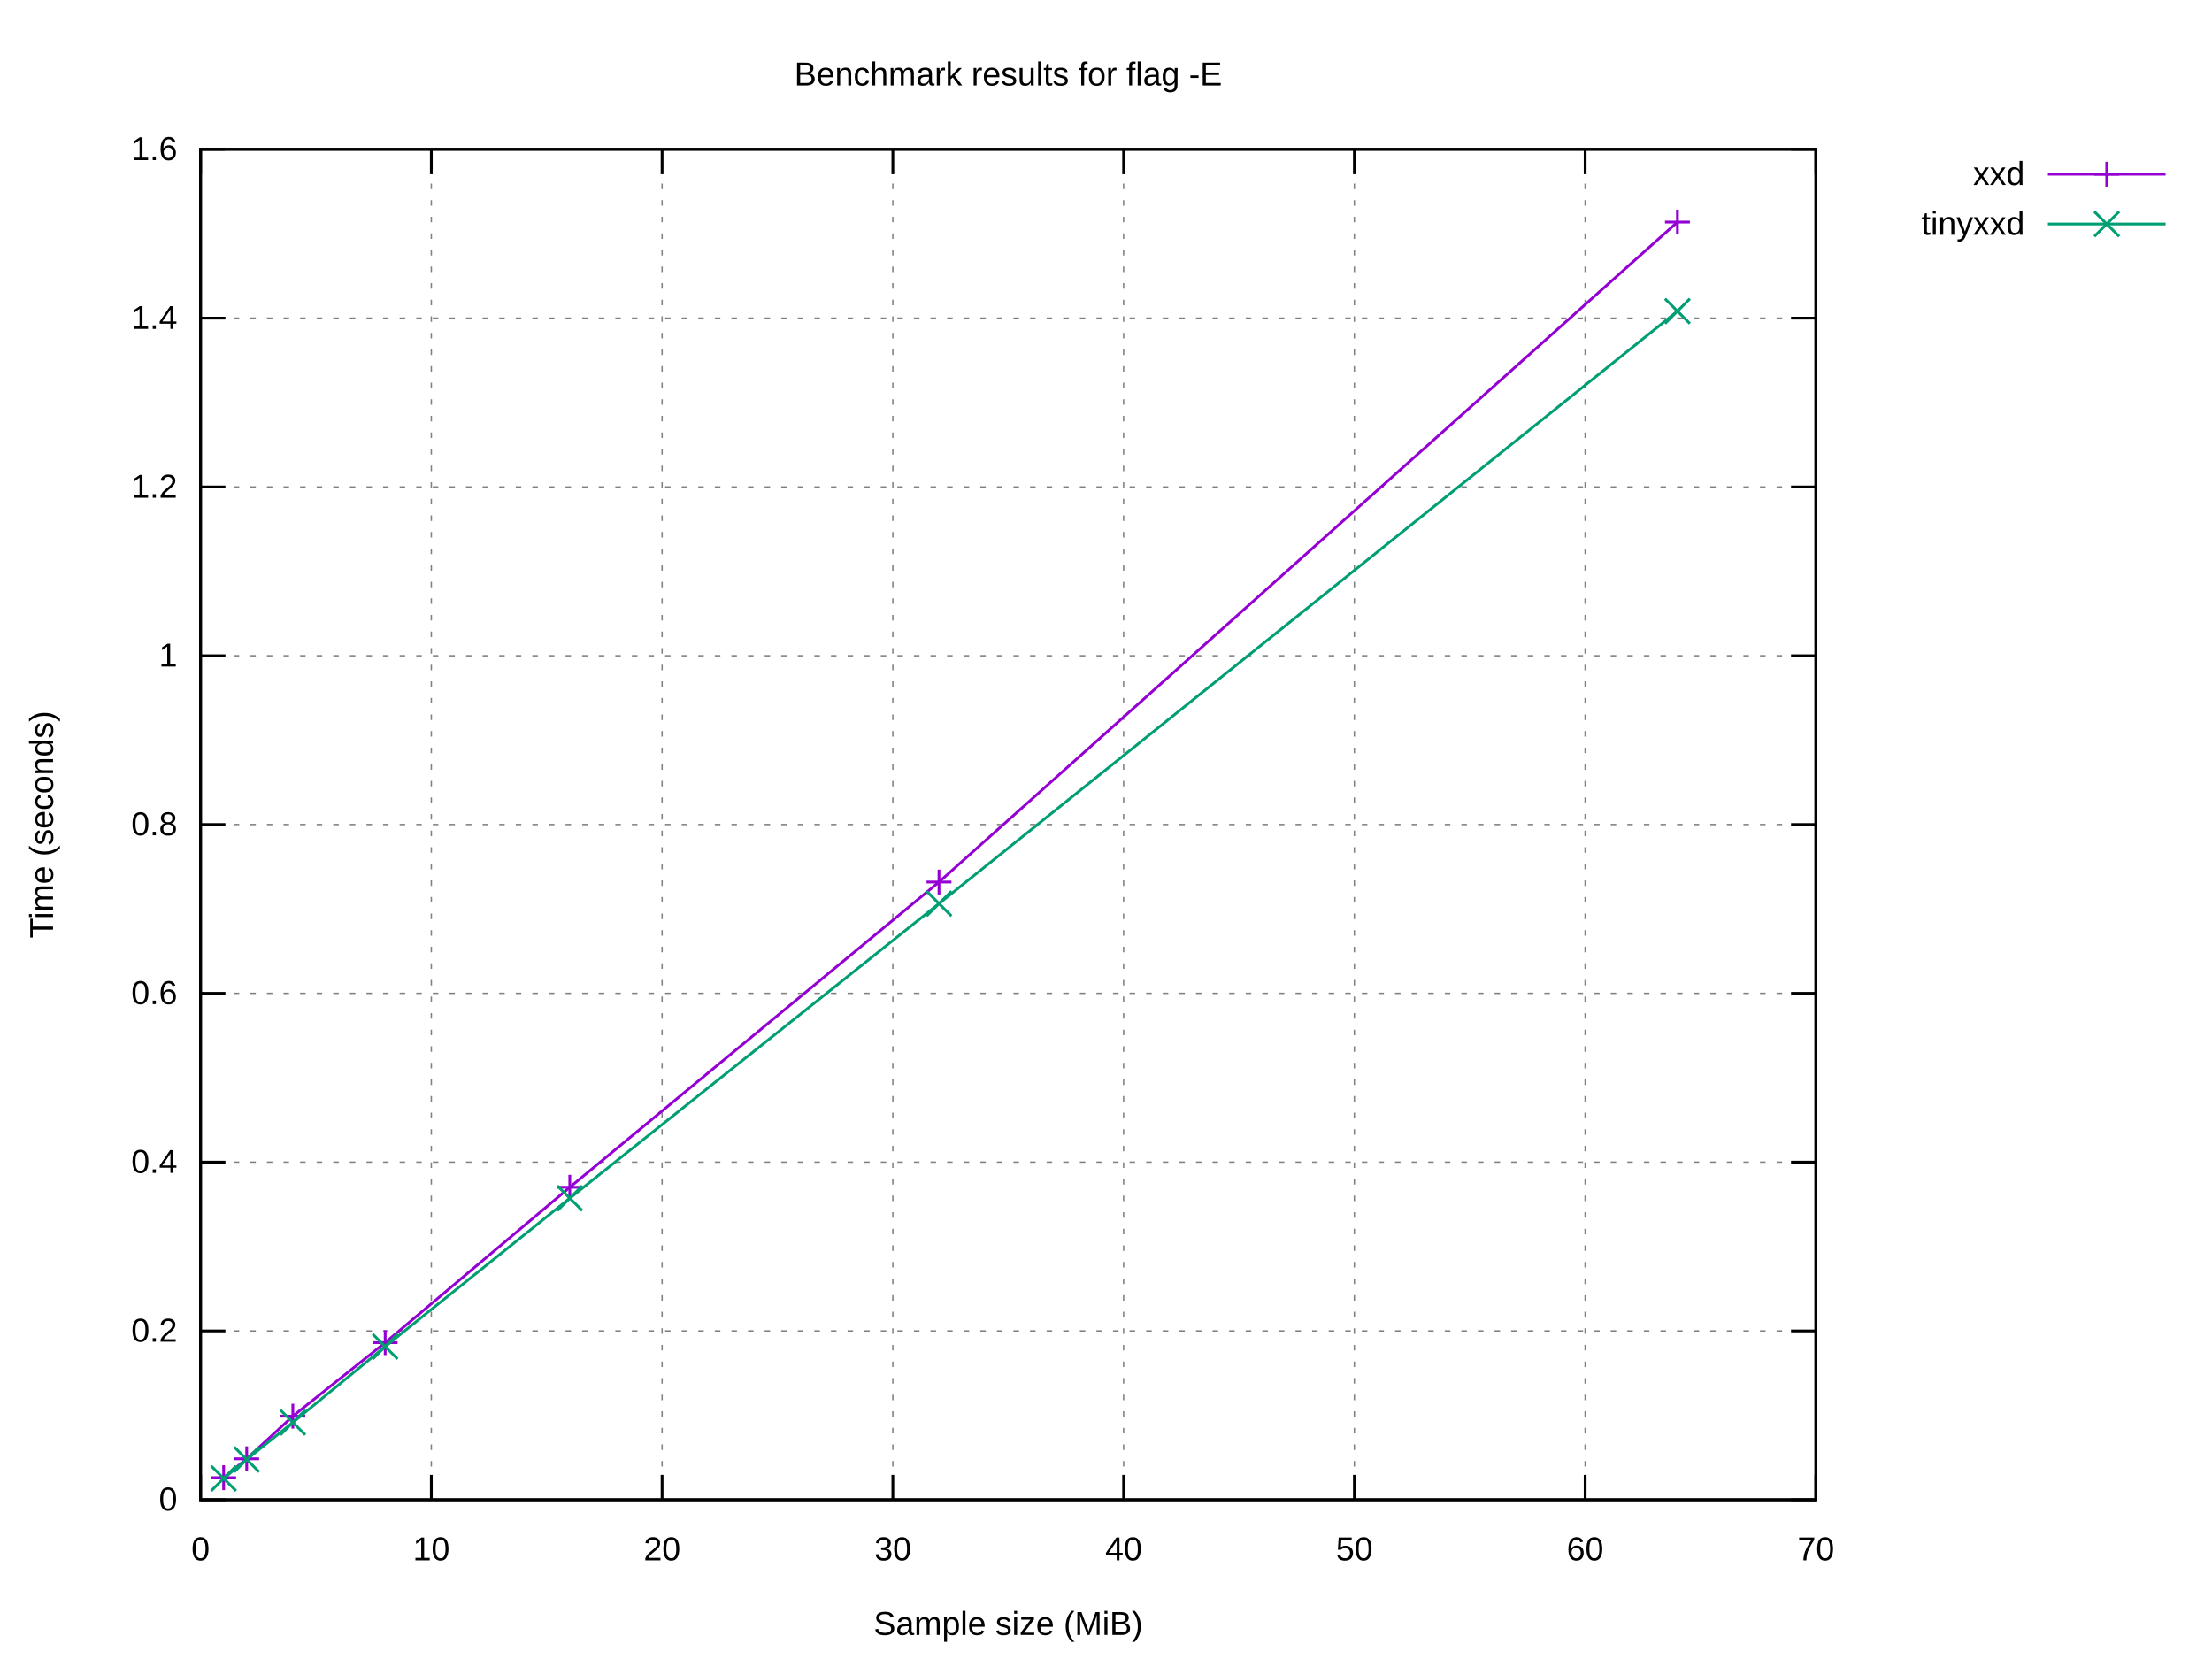
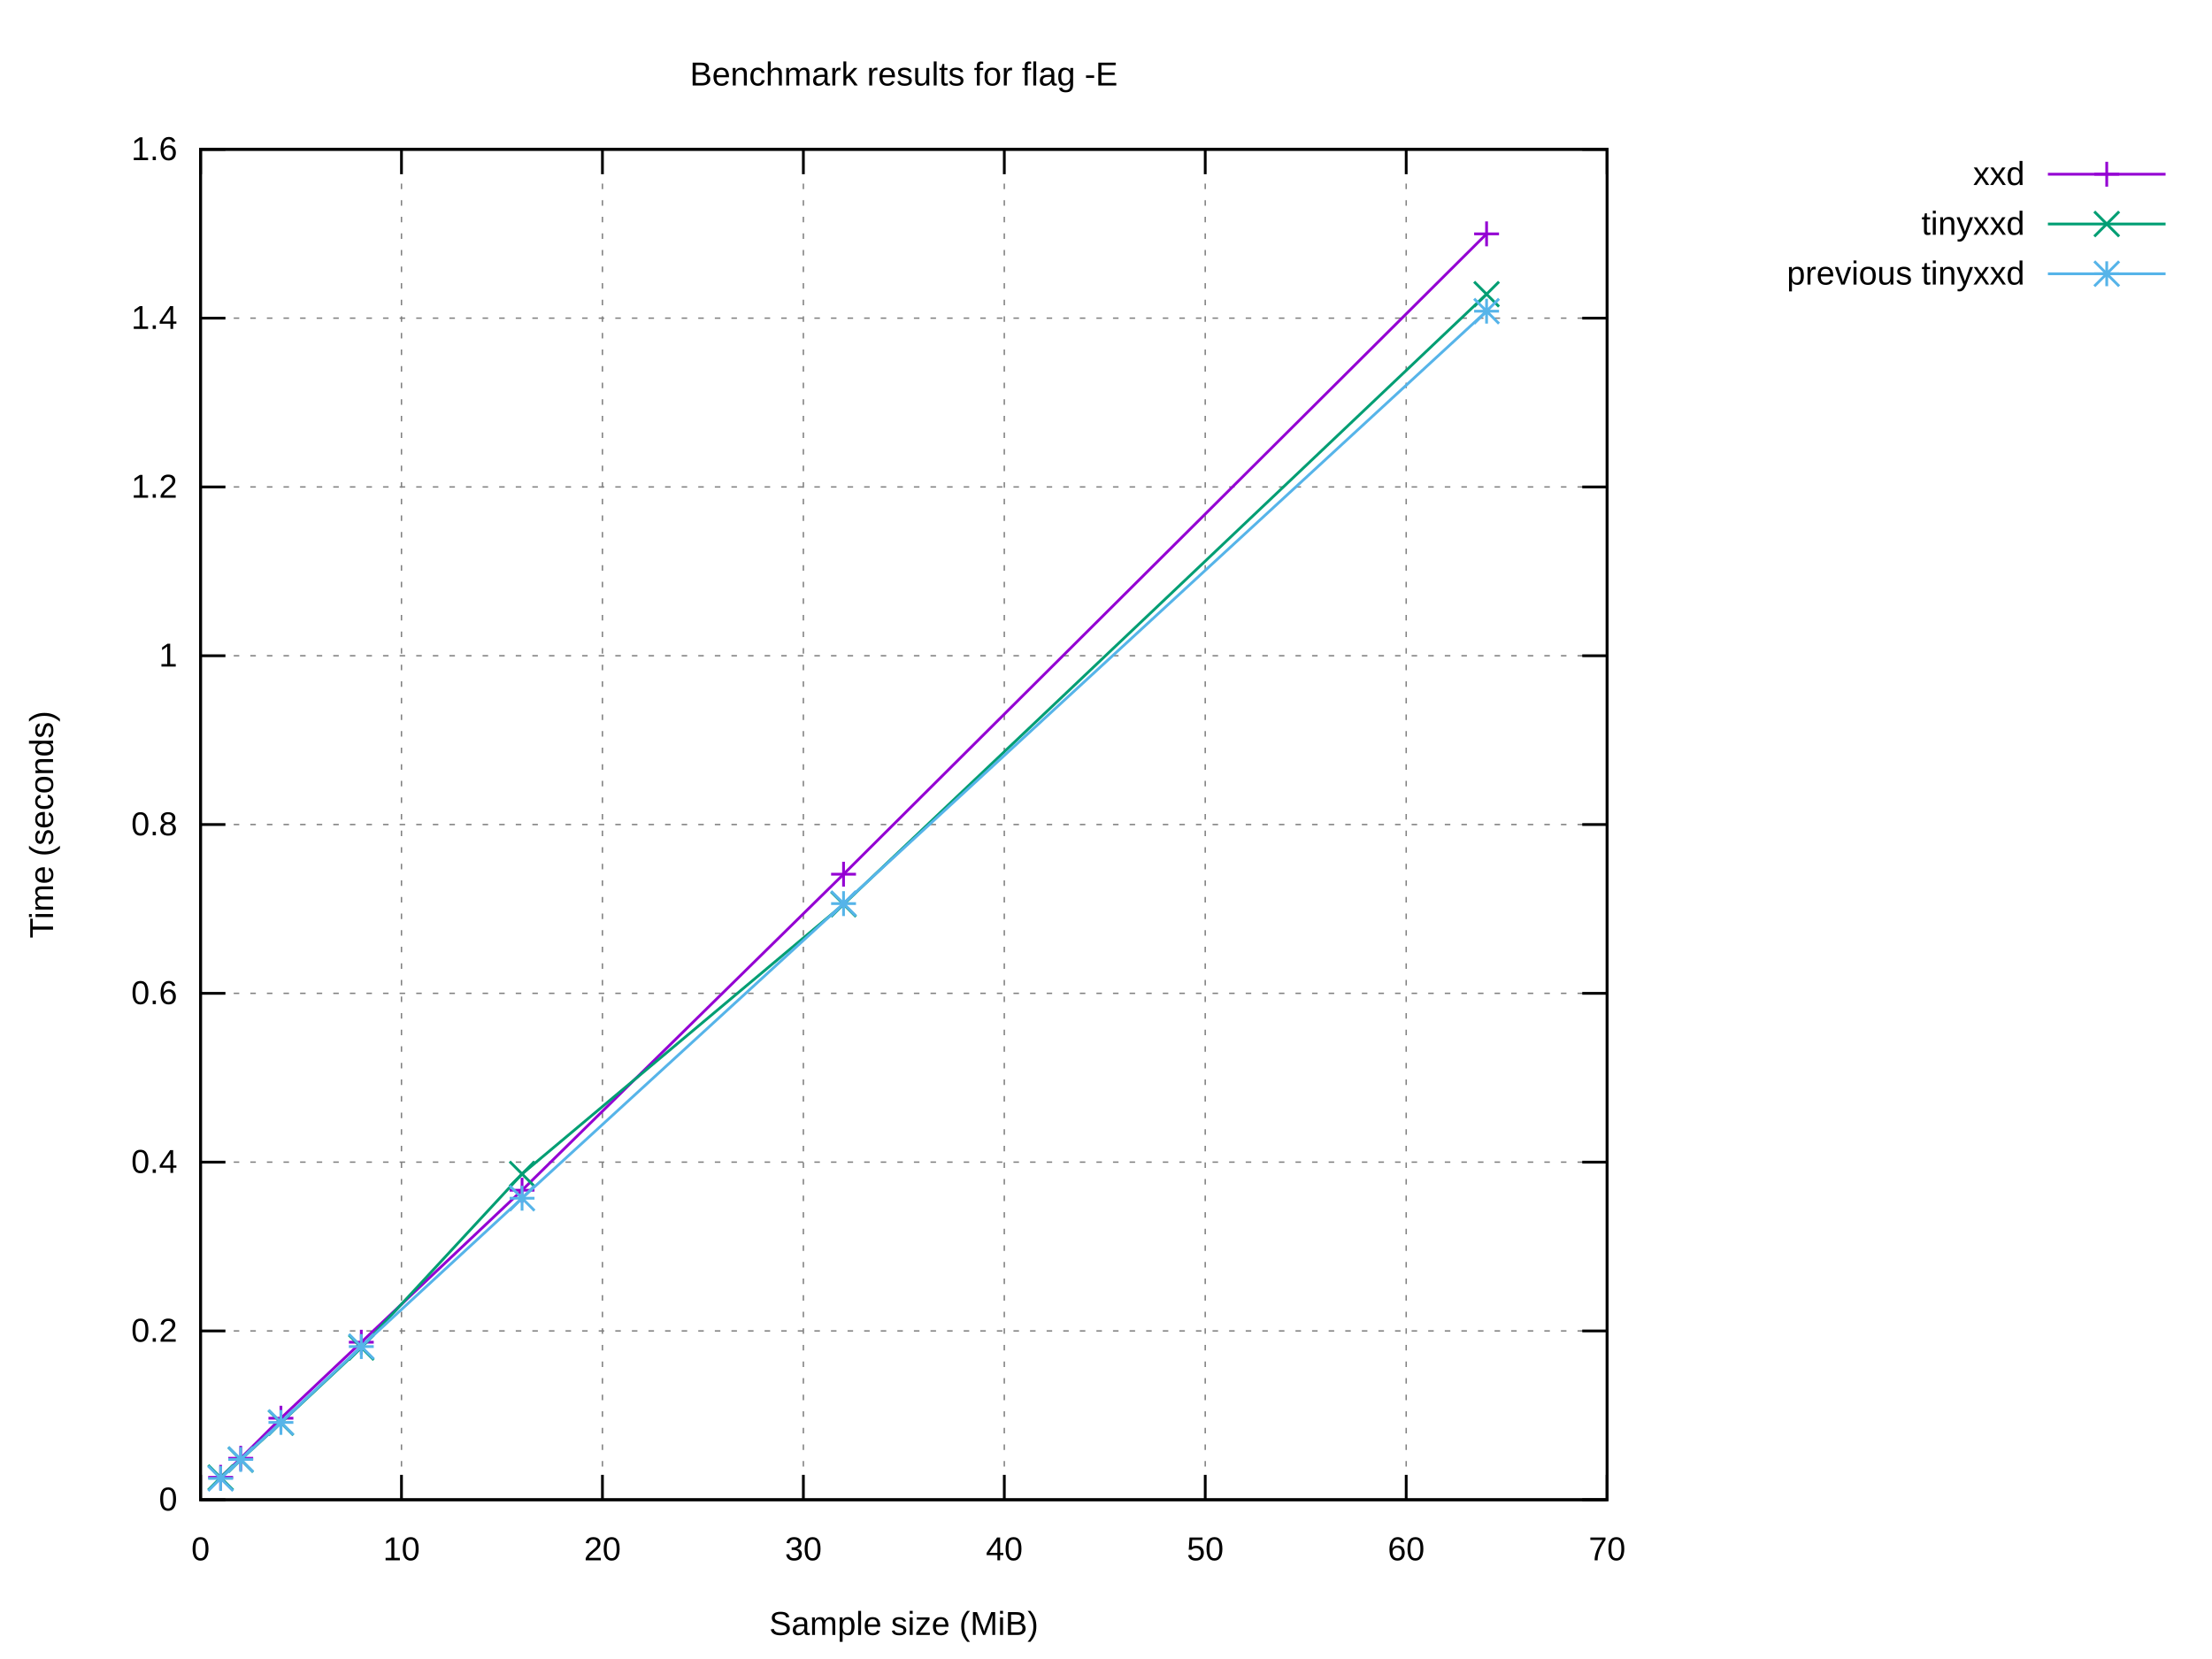
<svg xmlns="http://www.w3.org/2000/svg" xmlns:xlink="http://www.w3.org/1999/xlink" width="800" height="600" viewBox="0 0 800 600">
  <g id="gnuplot_canvas">
    <rect x="0" y="0" width="800" height="600" fill="#ffffff" />
    <defs>
      <circle id="gpDot" r="0.5" stroke-width="0.5" stroke="currentColor" />
      <path id="gpPt0" stroke-width="0.222" stroke="currentColor" d="M-1,0 h2 M0,-1 v2" />
      <path id="gpPt1" stroke-width="0.222" stroke="currentColor" d="M-1,-1 L1,1 M1,-1 L-1,1" />
      <path id="gpPt2" stroke-width="0.222" stroke="currentColor" d="M-1,0 L1,0 M0,-1 L0,1 M-1,-1 L1,1 M-1,1 L1,-1" />
      <rect id="gpPt3" stroke-width="0.222" stroke="currentColor" x="-1" y="-1" width="2" height="2" />
      <rect id="gpPt4" stroke-width="0.222" stroke="currentColor" fill="currentColor" x="-1" y="-1" width="2" height="2" />
      <circle id="gpPt5" stroke-width="0.222" stroke="currentColor" cx="0" cy="0" r="1" />
      <use xlink:href="#gpPt5" id="gpPt6" fill="currentColor" stroke="none" />
      <path id="gpPt7" stroke-width="0.222" stroke="currentColor" d="M0,-1.33 L-1.33,0.67 L1.33,0.67 z" />
      <use xlink:href="#gpPt7" id="gpPt8" fill="currentColor" stroke="none" />
      <use xlink:href="#gpPt7" id="gpPt9" stroke="currentColor" transform="rotate(180)" />
      <use xlink:href="#gpPt9" id="gpPt10" fill="currentColor" stroke="none" />
      <use xlink:href="#gpPt3" id="gpPt11" stroke="currentColor" transform="rotate(45)" />
      <use xlink:href="#gpPt11" id="gpPt12" fill="currentColor" stroke="none" />
      <path id="gpPt13" stroke-width="0.222" stroke="currentColor" d="M0,1.330 L1.265,0.411 L0.782,-1.067 L-0.782,-1.076 L-1.265,0.411 z" />
      <use xlink:href="#gpPt13" id="gpPt14" fill="currentColor" stroke="none" />
      <filter id="textbox" filterUnits="objectBoundingBox" x="0" y="0" height="1" width="1">
        <feFlood flood-color="#FFFFFF" flood-opacity="1" result="bgnd" />
        <feComposite in="SourceGraphic" in2="bgnd" operator="atop" />
      </filter>
      <filter id="greybox" filterUnits="objectBoundingBox" x="0" y="0" height="1" width="1">
        <feFlood flood-color="lightgrey" flood-opacity="1" result="grey" />
        <feComposite in="SourceGraphic" in2="grey" operator="atop" />
      </filter>
    </defs>
    <g fill="none" color="#FFFFFF" stroke="currentColor" stroke-width="1.00" stroke-linecap="butt" stroke-linejoin="miter">
</g>
    <g fill="none" color="black" stroke="currentColor" stroke-width="1.00" stroke-linecap="butt" stroke-linejoin="miter">
</g>
    <g fill="none" color="black" stroke="black" stroke-width="0.50" stroke-linecap="butt" stroke-linejoin="miter">
</g>
    <g fill="none" color="gray" stroke="currentColor" stroke-width="0.50" stroke-linecap="butt" stroke-linejoin="miter">
-       <path stroke="gray" stroke-dasharray="2,4" class="gridline" d="M72.53,542.40 L656.75,542.40  " />
-     </g>
-     <g fill="none" color="gray" stroke="gray" stroke-width="1.00" stroke-linecap="butt" stroke-linejoin="miter">
- </g>
-     <g fill="none" color="black" stroke="currentColor" stroke-width="1.00" stroke-linecap="butt" stroke-linejoin="miter">
-       <path stroke="black" d="M72.53,542.40 L81.53,542.40 M656.75,542.40 L647.75,542.40  " />
+       <path stroke="gray" stroke-dasharray="2,4" class="gridline" d="M72.53,542.40 L581.24,542.40  " />
+     </g>
+     <g fill="none" color="gray" stroke="gray" stroke-width="1.00" stroke-linecap="butt" stroke-linejoin="miter">
+ </g>
+     <g fill="none" color="black" stroke="currentColor" stroke-width="1.00" stroke-linecap="butt" stroke-linejoin="miter">
+       <path stroke="black" d="M72.53,542.40 L81.53,542.40 M581.24,542.40 L572.24,542.40  " />
      <g transform="translate(64.14,546.30)" stroke="none" fill="black" font-family="Arial" font-size="12.00" text-anchor="end">
        <text>
          <tspan font-family="Arial"> 0</tspan>
        </text>
      </g>
    </g>
    <g fill="none" color="black" stroke="currentColor" stroke-width="1.00" stroke-linecap="butt" stroke-linejoin="miter">
</g>
    <g fill="none" color="black" stroke="black" stroke-width="0.50" stroke-linecap="butt" stroke-linejoin="miter">
</g>
    <g fill="none" color="gray" stroke="currentColor" stroke-width="0.50" stroke-linecap="butt" stroke-linejoin="miter">
-       <path stroke="gray" stroke-dasharray="2,4" class="gridline" d="M72.53,481.35 L656.75,481.35  " />
-     </g>
-     <g fill="none" color="gray" stroke="gray" stroke-width="1.00" stroke-linecap="butt" stroke-linejoin="miter">
- </g>
-     <g fill="none" color="black" stroke="currentColor" stroke-width="1.00" stroke-linecap="butt" stroke-linejoin="miter">
-       <path stroke="black" d="M72.53,481.35 L81.53,481.35 M656.75,481.35 L647.75,481.35  " />
+       <path stroke="gray" stroke-dasharray="2,4" class="gridline" d="M72.53,481.35 L581.24,481.35  " />
+     </g>
+     <g fill="none" color="gray" stroke="gray" stroke-width="1.00" stroke-linecap="butt" stroke-linejoin="miter">
+ </g>
+     <g fill="none" color="black" stroke="currentColor" stroke-width="1.00" stroke-linecap="butt" stroke-linejoin="miter">
+       <path stroke="black" d="M72.53,481.35 L81.53,481.35 M581.24,481.35 L572.24,481.35  " />
      <g transform="translate(64.14,485.25)" stroke="none" fill="black" font-family="Arial" font-size="12.00" text-anchor="end">
        <text>
          <tspan font-family="Arial"> 0.2</tspan>
        </text>
      </g>
    </g>
    <g fill="none" color="black" stroke="currentColor" stroke-width="1.00" stroke-linecap="butt" stroke-linejoin="miter">
</g>
    <g fill="none" color="black" stroke="black" stroke-width="0.50" stroke-linecap="butt" stroke-linejoin="miter">
</g>
    <g fill="none" color="gray" stroke="currentColor" stroke-width="0.50" stroke-linecap="butt" stroke-linejoin="miter">
-       <path stroke="gray" stroke-dasharray="2,4" class="gridline" d="M72.53,420.30 L656.75,420.30  " />
-     </g>
-     <g fill="none" color="gray" stroke="gray" stroke-width="1.00" stroke-linecap="butt" stroke-linejoin="miter">
- </g>
-     <g fill="none" color="black" stroke="currentColor" stroke-width="1.00" stroke-linecap="butt" stroke-linejoin="miter">
-       <path stroke="black" d="M72.53,420.30 L81.53,420.30 M656.75,420.30 L647.75,420.30  " />
+       <path stroke="gray" stroke-dasharray="2,4" class="gridline" d="M72.53,420.30 L581.24,420.30  " />
+     </g>
+     <g fill="none" color="gray" stroke="gray" stroke-width="1.00" stroke-linecap="butt" stroke-linejoin="miter">
+ </g>
+     <g fill="none" color="black" stroke="currentColor" stroke-width="1.00" stroke-linecap="butt" stroke-linejoin="miter">
+       <path stroke="black" d="M72.53,420.30 L81.53,420.30 M581.24,420.30 L572.24,420.30  " />
      <g transform="translate(64.14,424.20)" stroke="none" fill="black" font-family="Arial" font-size="12.00" text-anchor="end">
        <text>
          <tspan font-family="Arial"> 0.4</tspan>
        </text>
      </g>
    </g>
    <g fill="none" color="black" stroke="currentColor" stroke-width="1.00" stroke-linecap="butt" stroke-linejoin="miter">
</g>
    <g fill="none" color="black" stroke="black" stroke-width="0.50" stroke-linecap="butt" stroke-linejoin="miter">
</g>
    <g fill="none" color="gray" stroke="currentColor" stroke-width="0.50" stroke-linecap="butt" stroke-linejoin="miter">
-       <path stroke="gray" stroke-dasharray="2,4" class="gridline" d="M72.53,359.25 L656.75,359.25  " />
-     </g>
-     <g fill="none" color="gray" stroke="gray" stroke-width="1.00" stroke-linecap="butt" stroke-linejoin="miter">
- </g>
-     <g fill="none" color="black" stroke="currentColor" stroke-width="1.00" stroke-linecap="butt" stroke-linejoin="miter">
-       <path stroke="black" d="M72.53,359.25 L81.53,359.25 M656.75,359.25 L647.75,359.25  " />
+       <path stroke="gray" stroke-dasharray="2,4" class="gridline" d="M72.53,359.25 L581.24,359.25  " />
+     </g>
+     <g fill="none" color="gray" stroke="gray" stroke-width="1.00" stroke-linecap="butt" stroke-linejoin="miter">
+ </g>
+     <g fill="none" color="black" stroke="currentColor" stroke-width="1.00" stroke-linecap="butt" stroke-linejoin="miter">
+       <path stroke="black" d="M72.53,359.25 L81.53,359.25 M581.24,359.25 L572.24,359.25  " />
      <g transform="translate(64.14,363.15)" stroke="none" fill="black" font-family="Arial" font-size="12.00" text-anchor="end">
        <text>
          <tspan font-family="Arial"> 0.6</tspan>
        </text>
      </g>
    </g>
    <g fill="none" color="black" stroke="currentColor" stroke-width="1.00" stroke-linecap="butt" stroke-linejoin="miter">
</g>
    <g fill="none" color="black" stroke="black" stroke-width="0.50" stroke-linecap="butt" stroke-linejoin="miter">
</g>
    <g fill="none" color="gray" stroke="currentColor" stroke-width="0.50" stroke-linecap="butt" stroke-linejoin="miter">
-       <path stroke="gray" stroke-dasharray="2,4" class="gridline" d="M72.53,298.20 L656.75,298.20  " />
-     </g>
-     <g fill="none" color="gray" stroke="gray" stroke-width="1.00" stroke-linecap="butt" stroke-linejoin="miter">
- </g>
-     <g fill="none" color="black" stroke="currentColor" stroke-width="1.00" stroke-linecap="butt" stroke-linejoin="miter">
-       <path stroke="black" d="M72.53,298.20 L81.53,298.20 M656.75,298.20 L647.75,298.20  " />
+       <path stroke="gray" stroke-dasharray="2,4" class="gridline" d="M72.53,298.20 L581.24,298.20  " />
+     </g>
+     <g fill="none" color="gray" stroke="gray" stroke-width="1.00" stroke-linecap="butt" stroke-linejoin="miter">
+ </g>
+     <g fill="none" color="black" stroke="currentColor" stroke-width="1.00" stroke-linecap="butt" stroke-linejoin="miter">
+       <path stroke="black" d="M72.53,298.20 L81.53,298.20 M581.24,298.20 L572.24,298.20  " />
      <g transform="translate(64.14,302.10)" stroke="none" fill="black" font-family="Arial" font-size="12.00" text-anchor="end">
        <text>
          <tspan font-family="Arial"> 0.8</tspan>
        </text>
      </g>
    </g>
    <g fill="none" color="black" stroke="currentColor" stroke-width="1.00" stroke-linecap="butt" stroke-linejoin="miter">
</g>
    <g fill="none" color="black" stroke="black" stroke-width="0.50" stroke-linecap="butt" stroke-linejoin="miter">
</g>
    <g fill="none" color="gray" stroke="currentColor" stroke-width="0.50" stroke-linecap="butt" stroke-linejoin="miter">
-       <path stroke="gray" stroke-dasharray="2,4" class="gridline" d="M72.53,237.16 L656.75,237.16  " />
-     </g>
-     <g fill="none" color="gray" stroke="gray" stroke-width="1.00" stroke-linecap="butt" stroke-linejoin="miter">
- </g>
-     <g fill="none" color="black" stroke="currentColor" stroke-width="1.00" stroke-linecap="butt" stroke-linejoin="miter">
-       <path stroke="black" d="M72.53,237.16 L81.53,237.16 M656.75,237.16 L647.75,237.16  " />
+       <path stroke="gray" stroke-dasharray="2,4" class="gridline" d="M72.53,237.16 L581.24,237.16  " />
+     </g>
+     <g fill="none" color="gray" stroke="gray" stroke-width="1.00" stroke-linecap="butt" stroke-linejoin="miter">
+ </g>
+     <g fill="none" color="black" stroke="currentColor" stroke-width="1.00" stroke-linecap="butt" stroke-linejoin="miter">
+       <path stroke="black" d="M72.53,237.16 L81.53,237.16 M581.24,237.16 L572.24,237.16  " />
      <g transform="translate(64.14,241.06)" stroke="none" fill="black" font-family="Arial" font-size="12.00" text-anchor="end">
        <text>
          <tspan font-family="Arial"> 1</tspan>
        </text>
      </g>
    </g>
    <g fill="none" color="black" stroke="currentColor" stroke-width="1.00" stroke-linecap="butt" stroke-linejoin="miter">
</g>
    <g fill="none" color="black" stroke="black" stroke-width="0.50" stroke-linecap="butt" stroke-linejoin="miter">
</g>
    <g fill="none" color="gray" stroke="currentColor" stroke-width="0.50" stroke-linecap="butt" stroke-linejoin="miter">
-       <path stroke="gray" stroke-dasharray="2,4" class="gridline" d="M72.53,176.11 L656.75,176.11  " />
-     </g>
-     <g fill="none" color="gray" stroke="gray" stroke-width="1.00" stroke-linecap="butt" stroke-linejoin="miter">
- </g>
-     <g fill="none" color="black" stroke="currentColor" stroke-width="1.00" stroke-linecap="butt" stroke-linejoin="miter">
-       <path stroke="black" d="M72.53,176.11 L81.53,176.11 M656.75,176.11 L647.75,176.11  " />
+       <path stroke="gray" stroke-dasharray="2,4" class="gridline" d="M72.53,176.11 L581.24,176.11  " />
+     </g>
+     <g fill="none" color="gray" stroke="gray" stroke-width="1.00" stroke-linecap="butt" stroke-linejoin="miter">
+ </g>
+     <g fill="none" color="black" stroke="currentColor" stroke-width="1.00" stroke-linecap="butt" stroke-linejoin="miter">
+       <path stroke="black" d="M72.53,176.11 L81.53,176.11 M581.24,176.11 L572.24,176.11  " />
      <g transform="translate(64.14,180.01)" stroke="none" fill="black" font-family="Arial" font-size="12.00" text-anchor="end">
        <text>
          <tspan font-family="Arial"> 1.2</tspan>
        </text>
      </g>
    </g>
    <g fill="none" color="black" stroke="currentColor" stroke-width="1.00" stroke-linecap="butt" stroke-linejoin="miter">
</g>
    <g fill="none" color="black" stroke="black" stroke-width="0.50" stroke-linecap="butt" stroke-linejoin="miter">
</g>
    <g fill="none" color="gray" stroke="currentColor" stroke-width="0.50" stroke-linecap="butt" stroke-linejoin="miter">
-       <path stroke="gray" stroke-dasharray="2,4" class="gridline" d="M72.53,115.06 L656.75,115.06  " />
-     </g>
-     <g fill="none" color="gray" stroke="gray" stroke-width="1.00" stroke-linecap="butt" stroke-linejoin="miter">
- </g>
-     <g fill="none" color="black" stroke="currentColor" stroke-width="1.00" stroke-linecap="butt" stroke-linejoin="miter">
-       <path stroke="black" d="M72.53,115.06 L81.53,115.06 M656.75,115.06 L647.75,115.06  " />
+       <path stroke="gray" stroke-dasharray="2,4" class="gridline" d="M72.53,115.06 L581.24,115.06  " />
+     </g>
+     <g fill="none" color="gray" stroke="gray" stroke-width="1.00" stroke-linecap="butt" stroke-linejoin="miter">
+ </g>
+     <g fill="none" color="black" stroke="currentColor" stroke-width="1.00" stroke-linecap="butt" stroke-linejoin="miter">
+       <path stroke="black" d="M72.53,115.06 L81.53,115.06 M581.24,115.06 L572.24,115.06  " />
      <g transform="translate(64.14,118.96)" stroke="none" fill="black" font-family="Arial" font-size="12.00" text-anchor="end">
        <text>
          <tspan font-family="Arial"> 1.4</tspan>
        </text>
      </g>
    </g>
    <g fill="none" color="black" stroke="currentColor" stroke-width="1.00" stroke-linecap="butt" stroke-linejoin="miter">
</g>
    <g fill="none" color="black" stroke="black" stroke-width="0.50" stroke-linecap="butt" stroke-linejoin="miter">
</g>
    <g fill="none" color="gray" stroke="currentColor" stroke-width="0.50" stroke-linecap="butt" stroke-linejoin="miter">
-       <path stroke="gray" stroke-dasharray="2,4" class="gridline" d="M72.53,54.01 L656.75,54.01  " />
-     </g>
-     <g fill="none" color="gray" stroke="gray" stroke-width="1.00" stroke-linecap="butt" stroke-linejoin="miter">
- </g>
-     <g fill="none" color="black" stroke="currentColor" stroke-width="1.00" stroke-linecap="butt" stroke-linejoin="miter">
-       <path stroke="black" d="M72.53,54.01 L81.53,54.01 M656.75,54.01 L647.75,54.01  " />
+       <path stroke="gray" stroke-dasharray="2,4" class="gridline" d="M72.53,54.01 L581.24,54.01  " />
+     </g>
+     <g fill="none" color="gray" stroke="gray" stroke-width="1.00" stroke-linecap="butt" stroke-linejoin="miter">
+ </g>
+     <g fill="none" color="black" stroke="currentColor" stroke-width="1.00" stroke-linecap="butt" stroke-linejoin="miter">
+       <path stroke="black" d="M72.53,54.01 L81.53,54.01 M581.24,54.01 L572.24,54.01  " />
      <g transform="translate(64.14,57.91)" stroke="none" fill="black" font-family="Arial" font-size="12.00" text-anchor="end">
        <text>
          <tspan font-family="Arial"> 1.6</tspan>
        </text>
      </g>
    </g>
    <g fill="none" color="black" stroke="currentColor" stroke-width="1.00" stroke-linecap="butt" stroke-linejoin="miter">
</g>
    <g fill="none" color="black" stroke="black" stroke-width="0.50" stroke-linecap="butt" stroke-linejoin="miter">
</g>
    <g fill="none" color="gray" stroke="currentColor" stroke-width="0.50" stroke-linecap="butt" stroke-linejoin="miter">
      <path stroke="gray" stroke-dasharray="2,4" class="gridline" d="M72.53,542.40 L72.53,54.01  " />
    </g>
    <g fill="none" color="gray" stroke="gray" stroke-width="1.00" stroke-linecap="butt" stroke-linejoin="miter">
</g>
    <g fill="none" color="black" stroke="currentColor" stroke-width="1.00" stroke-linecap="butt" stroke-linejoin="miter">
      <path stroke="black" d="M72.53,542.40 L72.53,533.40 M72.53,54.01 L72.53,63.01  " />
      <g transform="translate(72.53,564.30)" stroke="none" fill="black" font-family="Arial" font-size="12.00" text-anchor="middle">
        <text>
          <tspan font-family="Arial"> 0</tspan>
        </text>
      </g>
    </g>
    <g fill="none" color="black" stroke="currentColor" stroke-width="1.00" stroke-linecap="butt" stroke-linejoin="miter">
</g>
    <g fill="none" color="black" stroke="black" stroke-width="0.50" stroke-linecap="butt" stroke-linejoin="miter">
</g>
    <g fill="none" color="gray" stroke="currentColor" stroke-width="0.50" stroke-linecap="butt" stroke-linejoin="miter">
-       <path stroke="gray" stroke-dasharray="2,4" class="gridline" d="M155.99,542.40 L155.99,54.01  " />
-     </g>
-     <g fill="none" color="gray" stroke="gray" stroke-width="1.00" stroke-linecap="butt" stroke-linejoin="miter">
- </g>
-     <g fill="none" color="black" stroke="currentColor" stroke-width="1.00" stroke-linecap="butt" stroke-linejoin="miter">
-       <path stroke="black" d="M155.99,542.40 L155.99,533.40 M155.99,54.01 L155.99,63.01  " />
-       <g transform="translate(155.99,564.30)" stroke="none" fill="black" font-family="Arial" font-size="12.00" text-anchor="middle">
+       <path stroke="gray" stroke-dasharray="2,4" class="gridline" d="M145.20,542.40 L145.20,54.01  " />
+     </g>
+     <g fill="none" color="gray" stroke="gray" stroke-width="1.00" stroke-linecap="butt" stroke-linejoin="miter">
+ </g>
+     <g fill="none" color="black" stroke="currentColor" stroke-width="1.00" stroke-linecap="butt" stroke-linejoin="miter">
+       <path stroke="black" d="M145.20,542.40 L145.20,533.40 M145.20,54.01 L145.20,63.01  " />
+       <g transform="translate(145.20,564.30)" stroke="none" fill="black" font-family="Arial" font-size="12.00" text-anchor="middle">
        <text>
          <tspan font-family="Arial"> 10</tspan>
        </text>
      </g>
    </g>
    <g fill="none" color="black" stroke="currentColor" stroke-width="1.00" stroke-linecap="butt" stroke-linejoin="miter">
</g>
    <g fill="none" color="black" stroke="black" stroke-width="0.50" stroke-linecap="butt" stroke-linejoin="miter">
</g>
    <g fill="none" color="gray" stroke="currentColor" stroke-width="0.50" stroke-linecap="butt" stroke-linejoin="miter">
-       <path stroke="gray" stroke-dasharray="2,4" class="gridline" d="M239.45,542.40 L239.45,54.01  " />
-     </g>
-     <g fill="none" color="gray" stroke="gray" stroke-width="1.00" stroke-linecap="butt" stroke-linejoin="miter">
- </g>
-     <g fill="none" color="black" stroke="currentColor" stroke-width="1.00" stroke-linecap="butt" stroke-linejoin="miter">
-       <path stroke="black" d="M239.45,542.40 L239.45,533.40 M239.45,54.01 L239.45,63.01  " />
-       <g transform="translate(239.45,564.30)" stroke="none" fill="black" font-family="Arial" font-size="12.00" text-anchor="middle">
+       <path stroke="gray" stroke-dasharray="2,4" class="gridline" d="M217.88,542.40 L217.88,54.01  " />
+     </g>
+     <g fill="none" color="gray" stroke="gray" stroke-width="1.00" stroke-linecap="butt" stroke-linejoin="miter">
+ </g>
+     <g fill="none" color="black" stroke="currentColor" stroke-width="1.00" stroke-linecap="butt" stroke-linejoin="miter">
+       <path stroke="black" d="M217.88,542.40 L217.88,533.40 M217.88,54.01 L217.88,63.01  " />
+       <g transform="translate(217.88,564.30)" stroke="none" fill="black" font-family="Arial" font-size="12.00" text-anchor="middle">
        <text>
          <tspan font-family="Arial"> 20</tspan>
        </text>
      </g>
    </g>
    <g fill="none" color="black" stroke="currentColor" stroke-width="1.00" stroke-linecap="butt" stroke-linejoin="miter">
</g>
    <g fill="none" color="black" stroke="black" stroke-width="0.50" stroke-linecap="butt" stroke-linejoin="miter">
</g>
    <g fill="none" color="gray" stroke="currentColor" stroke-width="0.50" stroke-linecap="butt" stroke-linejoin="miter">
-       <path stroke="gray" stroke-dasharray="2,4" class="gridline" d="M322.91,542.40 L322.91,54.01  " />
-     </g>
-     <g fill="none" color="gray" stroke="gray" stroke-width="1.00" stroke-linecap="butt" stroke-linejoin="miter">
- </g>
-     <g fill="none" color="black" stroke="currentColor" stroke-width="1.00" stroke-linecap="butt" stroke-linejoin="miter">
-       <path stroke="black" d="M322.91,542.40 L322.91,533.40 M322.91,54.01 L322.91,63.01  " />
-       <g transform="translate(322.91,564.30)" stroke="none" fill="black" font-family="Arial" font-size="12.00" text-anchor="middle">
+       <path stroke="gray" stroke-dasharray="2,4" class="gridline" d="M290.55,542.40 L290.55,54.01  " />
+     </g>
+     <g fill="none" color="gray" stroke="gray" stroke-width="1.00" stroke-linecap="butt" stroke-linejoin="miter">
+ </g>
+     <g fill="none" color="black" stroke="currentColor" stroke-width="1.00" stroke-linecap="butt" stroke-linejoin="miter">
+       <path stroke="black" d="M290.55,542.40 L290.55,533.40 M290.55,54.01 L290.55,63.01  " />
+       <g transform="translate(290.55,564.30)" stroke="none" fill="black" font-family="Arial" font-size="12.00" text-anchor="middle">
        <text>
          <tspan font-family="Arial"> 30</tspan>
        </text>
      </g>
    </g>
    <g fill="none" color="black" stroke="currentColor" stroke-width="1.00" stroke-linecap="butt" stroke-linejoin="miter">
</g>
    <g fill="none" color="black" stroke="black" stroke-width="0.50" stroke-linecap="butt" stroke-linejoin="miter">
</g>
    <g fill="none" color="gray" stroke="currentColor" stroke-width="0.50" stroke-linecap="butt" stroke-linejoin="miter">
-       <path stroke="gray" stroke-dasharray="2,4" class="gridline" d="M406.37,542.40 L406.37,54.01  " />
-     </g>
-     <g fill="none" color="gray" stroke="gray" stroke-width="1.00" stroke-linecap="butt" stroke-linejoin="miter">
- </g>
-     <g fill="none" color="black" stroke="currentColor" stroke-width="1.00" stroke-linecap="butt" stroke-linejoin="miter">
-       <path stroke="black" d="M406.37,542.40 L406.37,533.40 M406.37,54.01 L406.37,63.01  " />
-       <g transform="translate(406.37,564.30)" stroke="none" fill="black" font-family="Arial" font-size="12.00" text-anchor="middle">
+       <path stroke="gray" stroke-dasharray="2,4" class="gridline" d="M363.22,542.40 L363.22,54.01  " />
+     </g>
+     <g fill="none" color="gray" stroke="gray" stroke-width="1.00" stroke-linecap="butt" stroke-linejoin="miter">
+ </g>
+     <g fill="none" color="black" stroke="currentColor" stroke-width="1.00" stroke-linecap="butt" stroke-linejoin="miter">
+       <path stroke="black" d="M363.22,542.40 L363.22,533.40 M363.22,54.01 L363.22,63.01  " />
+       <g transform="translate(363.22,564.30)" stroke="none" fill="black" font-family="Arial" font-size="12.00" text-anchor="middle">
        <text>
          <tspan font-family="Arial"> 40</tspan>
        </text>
      </g>
    </g>
    <g fill="none" color="black" stroke="currentColor" stroke-width="1.00" stroke-linecap="butt" stroke-linejoin="miter">
</g>
    <g fill="none" color="black" stroke="black" stroke-width="0.50" stroke-linecap="butt" stroke-linejoin="miter">
</g>
    <g fill="none" color="gray" stroke="currentColor" stroke-width="0.50" stroke-linecap="butt" stroke-linejoin="miter">
-       <path stroke="gray" stroke-dasharray="2,4" class="gridline" d="M489.83,542.40 L489.83,54.01  " />
-     </g>
-     <g fill="none" color="gray" stroke="gray" stroke-width="1.00" stroke-linecap="butt" stroke-linejoin="miter">
- </g>
-     <g fill="none" color="black" stroke="currentColor" stroke-width="1.00" stroke-linecap="butt" stroke-linejoin="miter">
-       <path stroke="black" d="M489.83,542.40 L489.83,533.40 M489.83,54.01 L489.83,63.01  " />
-       <g transform="translate(489.83,564.30)" stroke="none" fill="black" font-family="Arial" font-size="12.00" text-anchor="middle">
+       <path stroke="gray" stroke-dasharray="2,4" class="gridline" d="M435.89,542.40 L435.89,54.01  " />
+     </g>
+     <g fill="none" color="gray" stroke="gray" stroke-width="1.00" stroke-linecap="butt" stroke-linejoin="miter">
+ </g>
+     <g fill="none" color="black" stroke="currentColor" stroke-width="1.00" stroke-linecap="butt" stroke-linejoin="miter">
+       <path stroke="black" d="M435.89,542.40 L435.89,533.40 M435.89,54.01 L435.89,63.01  " />
+       <g transform="translate(435.89,564.30)" stroke="none" fill="black" font-family="Arial" font-size="12.00" text-anchor="middle">
        <text>
          <tspan font-family="Arial"> 50</tspan>
        </text>
      </g>
    </g>
    <g fill="none" color="black" stroke="currentColor" stroke-width="1.00" stroke-linecap="butt" stroke-linejoin="miter">
</g>
    <g fill="none" color="black" stroke="black" stroke-width="0.50" stroke-linecap="butt" stroke-linejoin="miter">
</g>
    <g fill="none" color="gray" stroke="currentColor" stroke-width="0.50" stroke-linecap="butt" stroke-linejoin="miter">
-       <path stroke="gray" stroke-dasharray="2,4" class="gridline" d="M573.29,542.40 L573.29,54.01  " />
-     </g>
-     <g fill="none" color="gray" stroke="gray" stroke-width="1.00" stroke-linecap="butt" stroke-linejoin="miter">
- </g>
-     <g fill="none" color="black" stroke="currentColor" stroke-width="1.00" stroke-linecap="butt" stroke-linejoin="miter">
-       <path stroke="black" d="M573.29,542.40 L573.29,533.40 M573.29,54.01 L573.29,63.01  " />
-       <g transform="translate(573.29,564.30)" stroke="none" fill="black" font-family="Arial" font-size="12.00" text-anchor="middle">
+       <path stroke="gray" stroke-dasharray="2,4" class="gridline" d="M508.57,542.40 L508.57,54.01  " />
+     </g>
+     <g fill="none" color="gray" stroke="gray" stroke-width="1.00" stroke-linecap="butt" stroke-linejoin="miter">
+ </g>
+     <g fill="none" color="black" stroke="currentColor" stroke-width="1.00" stroke-linecap="butt" stroke-linejoin="miter">
+       <path stroke="black" d="M508.57,542.40 L508.57,533.40 M508.57,54.01 L508.57,63.01  " />
+       <g transform="translate(508.57,564.30)" stroke="none" fill="black" font-family="Arial" font-size="12.00" text-anchor="middle">
        <text>
          <tspan font-family="Arial"> 60</tspan>
        </text>
      </g>
    </g>
    <g fill="none" color="black" stroke="currentColor" stroke-width="1.00" stroke-linecap="butt" stroke-linejoin="miter">
</g>
    <g fill="none" color="black" stroke="black" stroke-width="0.50" stroke-linecap="butt" stroke-linejoin="miter">
</g>
    <g fill="none" color="gray" stroke="currentColor" stroke-width="0.50" stroke-linecap="butt" stroke-linejoin="miter">
-       <path stroke="gray" stroke-dasharray="2,4" class="gridline" d="M656.75,542.40 L656.75,54.01  " />
-     </g>
-     <g fill="none" color="gray" stroke="gray" stroke-width="1.00" stroke-linecap="butt" stroke-linejoin="miter">
- </g>
-     <g fill="none" color="black" stroke="currentColor" stroke-width="1.00" stroke-linecap="butt" stroke-linejoin="miter">
-       <path stroke="black" d="M656.75,542.40 L656.75,533.40 M656.75,54.01 L656.75,63.01  " />
-       <g transform="translate(656.75,564.30)" stroke="none" fill="black" font-family="Arial" font-size="12.00" text-anchor="middle">
+       <path stroke="gray" stroke-dasharray="2,4" class="gridline" d="M581.24,542.40 L581.24,54.01  " />
+     </g>
+     <g fill="none" color="gray" stroke="gray" stroke-width="1.00" stroke-linecap="butt" stroke-linejoin="miter">
+ </g>
+     <g fill="none" color="black" stroke="currentColor" stroke-width="1.00" stroke-linecap="butt" stroke-linejoin="miter">
+       <path stroke="black" d="M581.24,542.40 L581.24,533.40 M581.24,54.01 L581.24,63.01  " />
+       <g transform="translate(581.24,564.30)" stroke="none" fill="black" font-family="Arial" font-size="12.00" text-anchor="middle">
        <text>
          <tspan font-family="Arial"> 70</tspan>
        </text>
      </g>
    </g>
    <g fill="none" color="black" stroke="currentColor" stroke-width="1.00" stroke-linecap="butt" stroke-linejoin="miter">
</g>
    <g fill="none" color="black" stroke="currentColor" stroke-width="1.00" stroke-linecap="butt" stroke-linejoin="miter">
-       <path stroke="black" d="M72.53,54.01 L72.53,542.40 L656.75,542.40 L656.75,54.01 L72.53,54.01 Z  " />
+       <path stroke="black" d="M72.53,54.01 L72.53,542.40 L581.24,542.40 L581.24,54.01 L72.53,54.01 Z  " />
    </g>
    <g fill="none" color="black" stroke="currentColor" stroke-width="1.00" stroke-linecap="butt" stroke-linejoin="miter">
</g>
    <g id="gnuplot_plot_1">
      <g fill="none" color="black" stroke="currentColor" stroke-width="1.00" stroke-linecap="butt" stroke-linejoin="miter">
        <g transform="translate(732.26,66.91)" stroke="none" fill="black" font-family="Arial" font-size="12.00" text-anchor="end">
          <text>
            <tspan font-family="Arial">xxd</tspan>
          </text>
        </g>
      </g>
      <g fill="none" color="black" stroke="currentColor" stroke-width="1.00" stroke-linecap="butt" stroke-linejoin="miter">
-         <path stroke="rgb(148,   0, 211)" d="M740.65,63.01 L783.21,63.01 M606.67,80.32 L339.60,319.00 L206.07,429.39 L139.30,485.58 L105.91,512.18 L89.22,527.60   L80.88,534.42  " />
-         <use xlink:href="#gpPt0" transform="translate(606.67,80.32) scale(4.50)" color="rgb(148,   0, 211)" />
-         <use xlink:href="#gpPt0" transform="translate(339.60,319.00) scale(4.50)" color="rgb(148,   0, 211)" />
-         <use xlink:href="#gpPt0" transform="translate(206.07,429.39) scale(4.50)" color="rgb(148,   0, 211)" />
-         <use xlink:href="#gpPt0" transform="translate(139.30,485.58) scale(4.50)" color="rgb(148,   0, 211)" />
-         <use xlink:href="#gpPt0" transform="translate(105.91,512.18) scale(4.50)" color="rgb(148,   0, 211)" />
-         <use xlink:href="#gpPt0" transform="translate(89.22,527.60) scale(4.50)" color="rgb(148,   0, 211)" />
-         <use xlink:href="#gpPt0" transform="translate(80.88,534.42) scale(4.50)" color="rgb(148,   0, 211)" />
+         <path stroke="rgb(148,   0, 211)" d="M740.65,63.01 L783.21,63.01 M537.64,84.58 L305.08,316.17 L188.81,430.46 L130.67,485.43 L101.60,512.92 L87.06,527.41   L79.80,534.29  " />
+         <use xlink:href="#gpPt0" transform="translate(537.64,84.58) scale(4.50)" color="rgb(148,   0, 211)" />
+         <use xlink:href="#gpPt0" transform="translate(305.08,316.17) scale(4.50)" color="rgb(148,   0, 211)" />
+         <use xlink:href="#gpPt0" transform="translate(188.81,430.46) scale(4.50)" color="rgb(148,   0, 211)" />
+         <use xlink:href="#gpPt0" transform="translate(130.67,485.43) scale(4.50)" color="rgb(148,   0, 211)" />
+         <use xlink:href="#gpPt0" transform="translate(101.60,512.92) scale(4.50)" color="rgb(148,   0, 211)" />
+         <use xlink:href="#gpPt0" transform="translate(87.06,527.41) scale(4.50)" color="rgb(148,   0, 211)" />
+         <use xlink:href="#gpPt0" transform="translate(79.80,534.29) scale(4.50)" color="rgb(148,   0, 211)" />
        <use xlink:href="#gpPt0" transform="translate(761.93,63.01) scale(4.50)" color="rgb(148,   0, 211)" />
      </g>
    </g>
    <g id="gnuplot_plot_2">
      <g fill="none" color="black" stroke="currentColor" stroke-width="1.00" stroke-linecap="butt" stroke-linejoin="miter">
        <g transform="translate(732.26,84.91)" stroke="none" fill="black" font-family="Arial" font-size="12.00" text-anchor="end">
          <text>
            <tspan font-family="Arial">tinyxxd</tspan>
          </text>
        </g>
      </g>
      <g fill="none" color="black" stroke="currentColor" stroke-width="1.00" stroke-linecap="butt" stroke-linejoin="miter">
-         <path stroke="rgb(  0, 158, 115)" d="M740.65,81.01 L783.21,81.01 M606.67,112.54 L339.60,326.80 L206.07,433.35 L139.30,487.00 L105.91,514.44 L89.22,527.84   L80.88,534.69  " />
-         <use xlink:href="#gpPt1" transform="translate(606.67,112.54) scale(4.50)" color="rgb(  0, 158, 115)" />
-         <use xlink:href="#gpPt1" transform="translate(339.60,326.80) scale(4.50)" color="rgb(  0, 158, 115)" />
-         <use xlink:href="#gpPt1" transform="translate(206.07,433.35) scale(4.50)" color="rgb(  0, 158, 115)" />
-         <use xlink:href="#gpPt1" transform="translate(139.30,487.00) scale(4.50)" color="rgb(  0, 158, 115)" />
-         <use xlink:href="#gpPt1" transform="translate(105.91,514.44) scale(4.50)" color="rgb(  0, 158, 115)" />
-         <use xlink:href="#gpPt1" transform="translate(89.22,527.84) scale(4.50)" color="rgb(  0, 158, 115)" />
-         <use xlink:href="#gpPt1" transform="translate(80.88,534.69) scale(4.50)" color="rgb(  0, 158, 115)" />
+         <path stroke="rgb(  0, 158, 115)" d="M740.65,81.01 L783.21,81.01 M537.64,106.39 L305.08,327.04 L188.81,424.58 L130.67,487.34 L101.60,514.56 L87.06,527.91   L79.80,534.37  " />
+         <use xlink:href="#gpPt1" transform="translate(537.64,106.39) scale(4.50)" color="rgb(  0, 158, 115)" />
+         <use xlink:href="#gpPt1" transform="translate(305.08,327.04) scale(4.50)" color="rgb(  0, 158, 115)" />
+         <use xlink:href="#gpPt1" transform="translate(188.81,424.58) scale(4.50)" color="rgb(  0, 158, 115)" />
+         <use xlink:href="#gpPt1" transform="translate(130.67,487.34) scale(4.50)" color="rgb(  0, 158, 115)" />
+         <use xlink:href="#gpPt1" transform="translate(101.60,514.56) scale(4.50)" color="rgb(  0, 158, 115)" />
+         <use xlink:href="#gpPt1" transform="translate(87.06,527.91) scale(4.50)" color="rgb(  0, 158, 115)" />
+         <use xlink:href="#gpPt1" transform="translate(79.80,534.37) scale(4.50)" color="rgb(  0, 158, 115)" />
        <use xlink:href="#gpPt1" transform="translate(761.93,81.01) scale(4.50)" color="rgb(  0, 158, 115)" />
      </g>
    </g>
-     <g fill="none" color="#FFFFFF" stroke="rgb(  0, 158, 115)" stroke-width="2.00" stroke-linecap="butt" stroke-linejoin="miter">
+     <g id="gnuplot_plot_3">
+       <g fill="none" color="black" stroke="currentColor" stroke-width="1.00" stroke-linecap="butt" stroke-linejoin="miter">
+         <g transform="translate(732.26,102.91)" stroke="none" fill="black" font-family="Arial" font-size="12.00" text-anchor="end">
+           <text>
+             <tspan font-family="Arial">previous tinyxxd</tspan>
+           </text>
+         </g>
+       </g>
+       <g fill="none" color="black" stroke="currentColor" stroke-width="1.00" stroke-linecap="butt" stroke-linejoin="miter">
+         <path stroke="rgb( 86, 180, 233)" d="M740.65,99.01 L783.21,99.01 M537.64,112.54 L305.08,326.80 L188.81,433.35 L130.67,487.00 L101.60,514.44 L87.06,527.84   L79.80,534.69  " />
+         <use xlink:href="#gpPt2" transform="translate(537.64,112.54) scale(4.50)" color="rgb( 86, 180, 233)" />
+         <use xlink:href="#gpPt2" transform="translate(305.08,326.80) scale(4.50)" color="rgb( 86, 180, 233)" />
+         <use xlink:href="#gpPt2" transform="translate(188.81,433.35) scale(4.50)" color="rgb( 86, 180, 233)" />
+         <use xlink:href="#gpPt2" transform="translate(130.67,487.00) scale(4.50)" color="rgb( 86, 180, 233)" />
+         <use xlink:href="#gpPt2" transform="translate(101.60,514.44) scale(4.50)" color="rgb( 86, 180, 233)" />
+         <use xlink:href="#gpPt2" transform="translate(87.06,527.84) scale(4.50)" color="rgb( 86, 180, 233)" />
+         <use xlink:href="#gpPt2" transform="translate(79.80,534.69) scale(4.50)" color="rgb( 86, 180, 233)" />
+         <use xlink:href="#gpPt2" transform="translate(761.93,99.01) scale(4.50)" color="rgb( 86, 180, 233)" />
+       </g>
+     </g>
+     <g fill="none" color="#FFFFFF" stroke="rgb( 86, 180, 233)" stroke-width="2.00" stroke-linecap="butt" stroke-linejoin="miter">
</g>
    <g fill="none" color="black" stroke="currentColor" stroke-width="2.00" stroke-linecap="butt" stroke-linejoin="miter">
</g>
    <g fill="none" color="black" stroke="black" stroke-width="1.00" stroke-linecap="butt" stroke-linejoin="miter">
</g>
    <g fill="none" color="black" stroke="currentColor" stroke-width="1.00" stroke-linecap="butt" stroke-linejoin="miter">
-       <path stroke="black" d="M72.53,54.01 L72.53,542.40 L656.75,542.40 L656.75,54.01 L72.53,54.01 Z  " />
+       <path stroke="black" d="M72.53,54.01 L72.53,542.40 L581.24,542.40 L581.24,54.01 L72.53,54.01 Z  " />
      <g transform="translate(19.18,298.21) rotate(270.00)" stroke="none" fill="black" font-family="Arial" font-size="12.00" text-anchor="middle">
        <text>
          <tspan font-family="Arial">Time (seconds)</tspan>
        </text>
      </g>
    </g>
    <g fill="none" color="black" stroke="currentColor" stroke-width="1.00" stroke-linecap="butt" stroke-linejoin="miter">
-       <g transform="translate(364.64,591.30)" stroke="none" fill="black" font-family="Arial" font-size="12.00" text-anchor="middle">
+       <g transform="translate(326.88,591.30)" stroke="none" fill="black" font-family="Arial" font-size="12.00" text-anchor="middle">
        <text>
          <tspan font-family="Arial">Sample size (MiB)</tspan>
        </text>
      </g>
    </g>
    <g fill="none" color="black" stroke="currentColor" stroke-width="1.00" stroke-linecap="butt" stroke-linejoin="miter">
</g>
    <g fill="none" color="black" stroke="currentColor" stroke-width="1.00" stroke-linecap="butt" stroke-linejoin="miter">
-       <g transform="translate(364.64,30.91)" stroke="none" fill="black" font-family="Arial" font-size="12.00" text-anchor="middle">
+       <g transform="translate(326.88,30.91)" stroke="none" fill="black" font-family="Arial" font-size="12.00" text-anchor="middle">
        <text>
          <tspan font-family="Arial">Benchmark results for flag -E</tspan>
        </text>
      </g>
    </g>
    <g fill="none" color="black" stroke="currentColor" stroke-width="1.00" stroke-linecap="butt" stroke-linejoin="miter">
</g>
  </g>
</svg>
